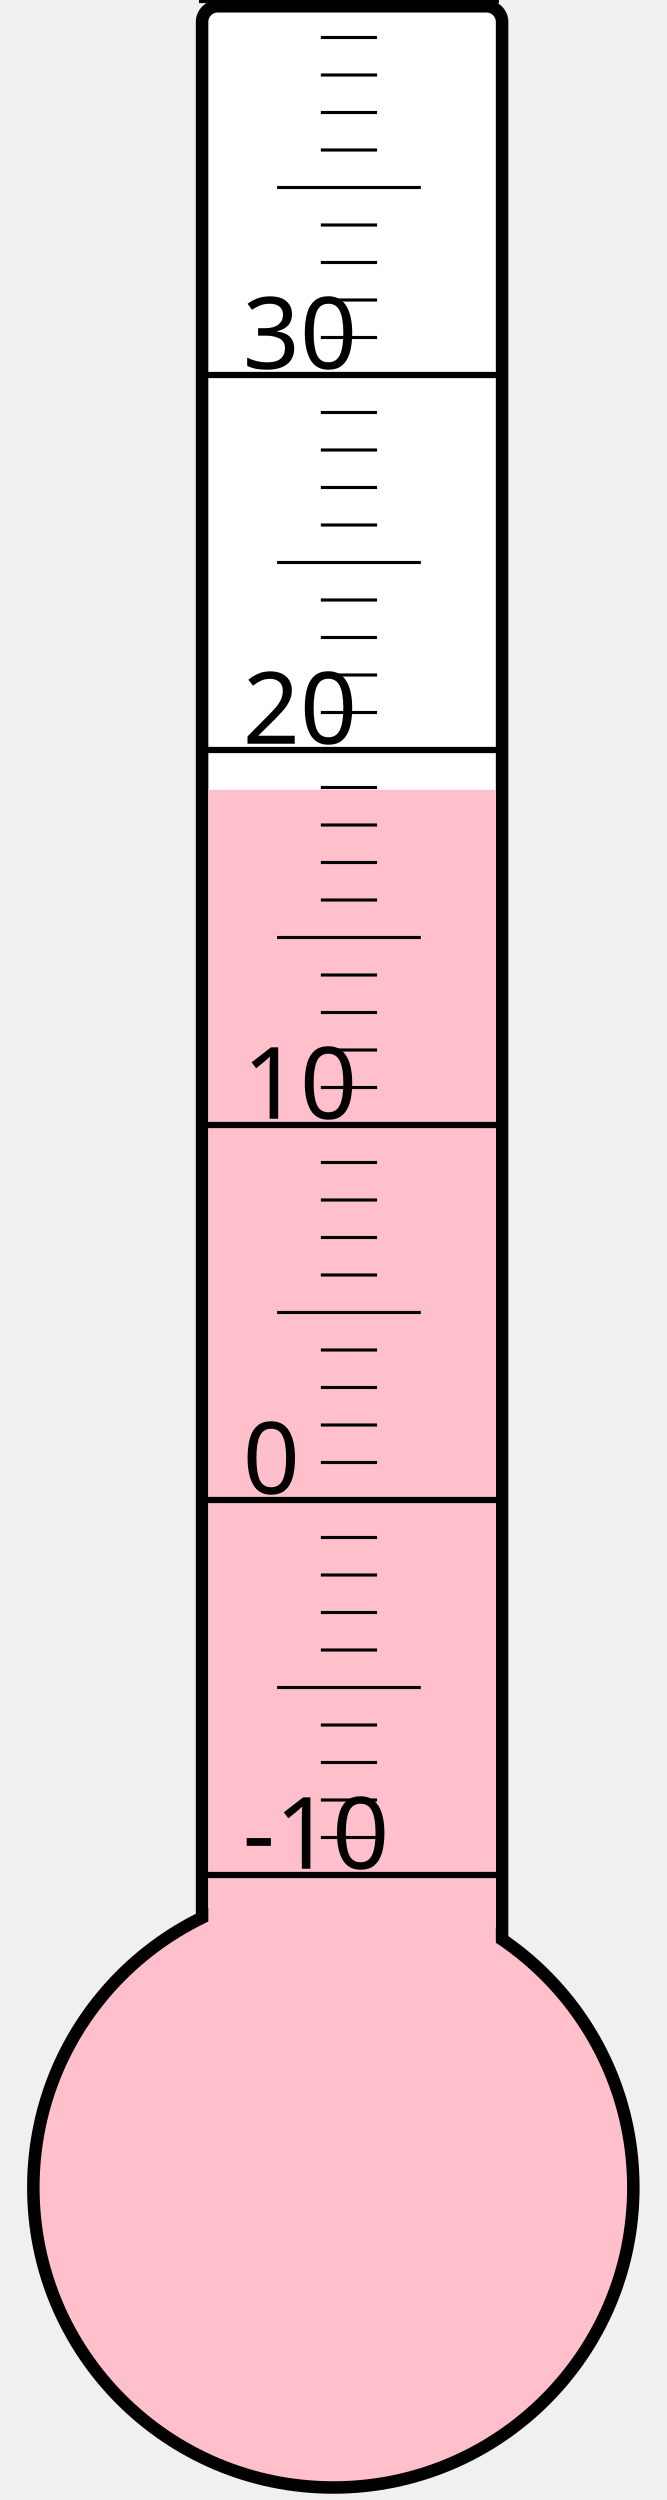
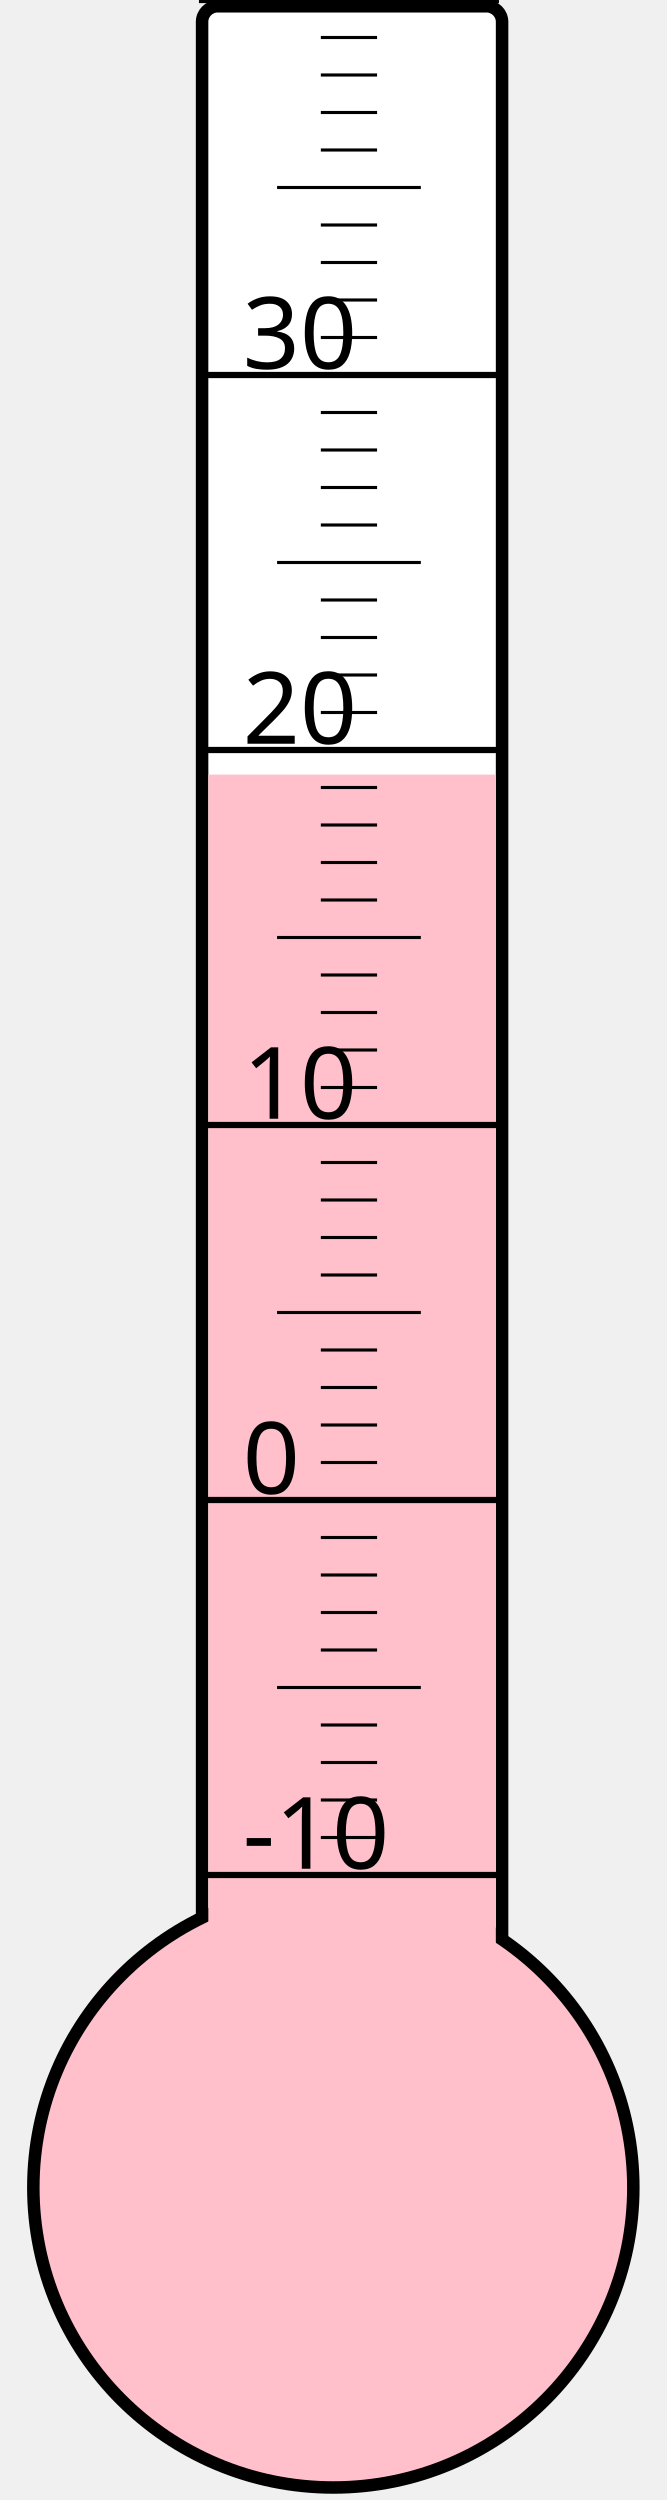
<svg xmlns="http://www.w3.org/2000/svg" width="40px" height="150px" viewBox="0 0 200 800">
  <rect width="200" height="800" x="0" y="0" style="fill: #ffffeb; fill-opacity: 0;" />
  <rect width="96" height="680" x="58" y="2" rx="5" ry="5" style="fill: white; fill-opacity: 1; stroke: black; stroke-width: 4;" />
  <circle cx="100" cy="700" r="96" style="fill: pink; stroke: black; stroke-width: 4;" />
-   <rect width="92" height="447.25" x="60" y="252.75" style="fill: pink; fill-opacity: 1; stroke-width: 0;" />
+   <rect width="92" height="452.125" x="60" y="247.875" style="fill: pink; fill-opacity: 1; stroke-width: 0;" />
  <text x="71" y="598" style="font-family: sans-serif; font-size: 24pt;">-10</text>
  <text x="71" y="478" style="font-family: sans-serif; font-size: 24pt;">0</text>
  <text x="71" y="358" style="font-family: sans-serif; font-size: 24pt;">10</text>
  <text x="71" y="238" style="font-family: sans-serif; font-size: 24pt;">20</text>
  <text x="71" y="118" style="font-family: sans-serif; font-size: 24pt;">30</text>
  <g style="stroke: black;">
    <line x1="57" y1="600" x2="153" y2="600" style="stroke-width: 2;" />
    <line x1="96" y1="588" x2="114" y2="588" style="stroke-width: 1;" />
    <line x1="96" y1="576" x2="114" y2="576" style="stroke-width: 1;" />
    <line x1="96" y1="564" x2="114" y2="564" style="stroke-width: 1;" />
    <line x1="96" y1="552" x2="114" y2="552" style="stroke-width: 1;" />
    <line x1="82" y1="540" x2="128" y2="540" style="stroke-width: 1;" />
    <line x1="96" y1="528" x2="114" y2="528" style="stroke-width: 1;" />
    <line x1="96" y1="516" x2="114" y2="516" style="stroke-width: 1;" />
    <line x1="96" y1="504" x2="114" y2="504" style="stroke-width: 1;" />
    <line x1="96" y1="492" x2="114" y2="492" style="stroke-width: 1;" />
    <line x1="57" y1="480" x2="153" y2="480" style="stroke-width: 2;" />
    <line x1="96" y1="468" x2="114" y2="468" style="stroke-width: 1;" />
    <line x1="96" y1="456" x2="114" y2="456" style="stroke-width: 1;" />
    <line x1="96" y1="444" x2="114" y2="444" style="stroke-width: 1;" />
    <line x1="96" y1="432" x2="114" y2="432" style="stroke-width: 1;" />
    <line x1="82" y1="420" x2="128" y2="420" style="stroke-width: 1;" />
    <line x1="96" y1="408" x2="114" y2="408" style="stroke-width: 1;" />
    <line x1="96" y1="396" x2="114" y2="396" style="stroke-width: 1;" />
    <line x1="96" y1="384" x2="114" y2="384" style="stroke-width: 1;" />
    <line x1="96" y1="372" x2="114" y2="372" style="stroke-width: 1;" />
    <line x1="57" y1="360" x2="153" y2="360" style="stroke-width: 2;" />
    <line x1="96" y1="348" x2="114" y2="348" style="stroke-width: 1;" />
    <line x1="96" y1="336" x2="114" y2="336" style="stroke-width: 1;" />
    <line x1="96" y1="324" x2="114" y2="324" style="stroke-width: 1;" />
    <line x1="96" y1="312" x2="114" y2="312" style="stroke-width: 1;" />
    <line x1="82" y1="300" x2="128" y2="300" style="stroke-width: 1;" />
    <line x1="96" y1="288" x2="114" y2="288" style="stroke-width: 1;" />
    <line x1="96" y1="276" x2="114" y2="276" style="stroke-width: 1;" />
    <line x1="96" y1="264" x2="114" y2="264" style="stroke-width: 1;" />
    <line x1="96" y1="252" x2="114" y2="252" style="stroke-width: 1;" />
    <line x1="57" y1="240" x2="153" y2="240" style="stroke-width: 2;" />
    <line x1="96" y1="228" x2="114" y2="228" style="stroke-width: 1;" />
    <line x1="96" y1="216" x2="114" y2="216" style="stroke-width: 1;" />
    <line x1="96" y1="204" x2="114" y2="204" style="stroke-width: 1;" />
    <line x1="96" y1="192" x2="114" y2="192" style="stroke-width: 1;" />
    <line x1="82" y1="180" x2="128" y2="180" style="stroke-width: 1;" />
    <line x1="96" y1="168" x2="114" y2="168" style="stroke-width: 1;" />
    <line x1="96" y1="156" x2="114" y2="156" style="stroke-width: 1;" />
    <line x1="96" y1="144" x2="114" y2="144" style="stroke-width: 1;" />
    <line x1="96" y1="132" x2="114" y2="132" style="stroke-width: 1;" />
    <line x1="57" y1="120" x2="153" y2="120" style="stroke-width: 2;" />
    <line x1="96" y1="108" x2="114" y2="108" style="stroke-width: 1;" />
    <line x1="96" y1="96" x2="114" y2="96" style="stroke-width: 1;" />
    <line x1="96" y1="84" x2="114" y2="84" style="stroke-width: 1;" />
    <line x1="96" y1="72" x2="114" y2="72" style="stroke-width: 1;" />
    <line x1="82" y1="60" x2="128" y2="60" style="stroke-width: 1;" />
    <line x1="96" y1="48" x2="114" y2="48" style="stroke-width: 1;" />
    <line x1="96" y1="36" x2="114" y2="36" style="stroke-width: 1;" />
    <line x1="96" y1="24" x2="114" y2="24" style="stroke-width: 1;" />
    <line x1="96" y1="12" x2="114" y2="12" style="stroke-width: 1;" />
    <line x1="57" y1="0" x2="153" y2="0" style="stroke-width: 2;" />
  </g>
</svg>
